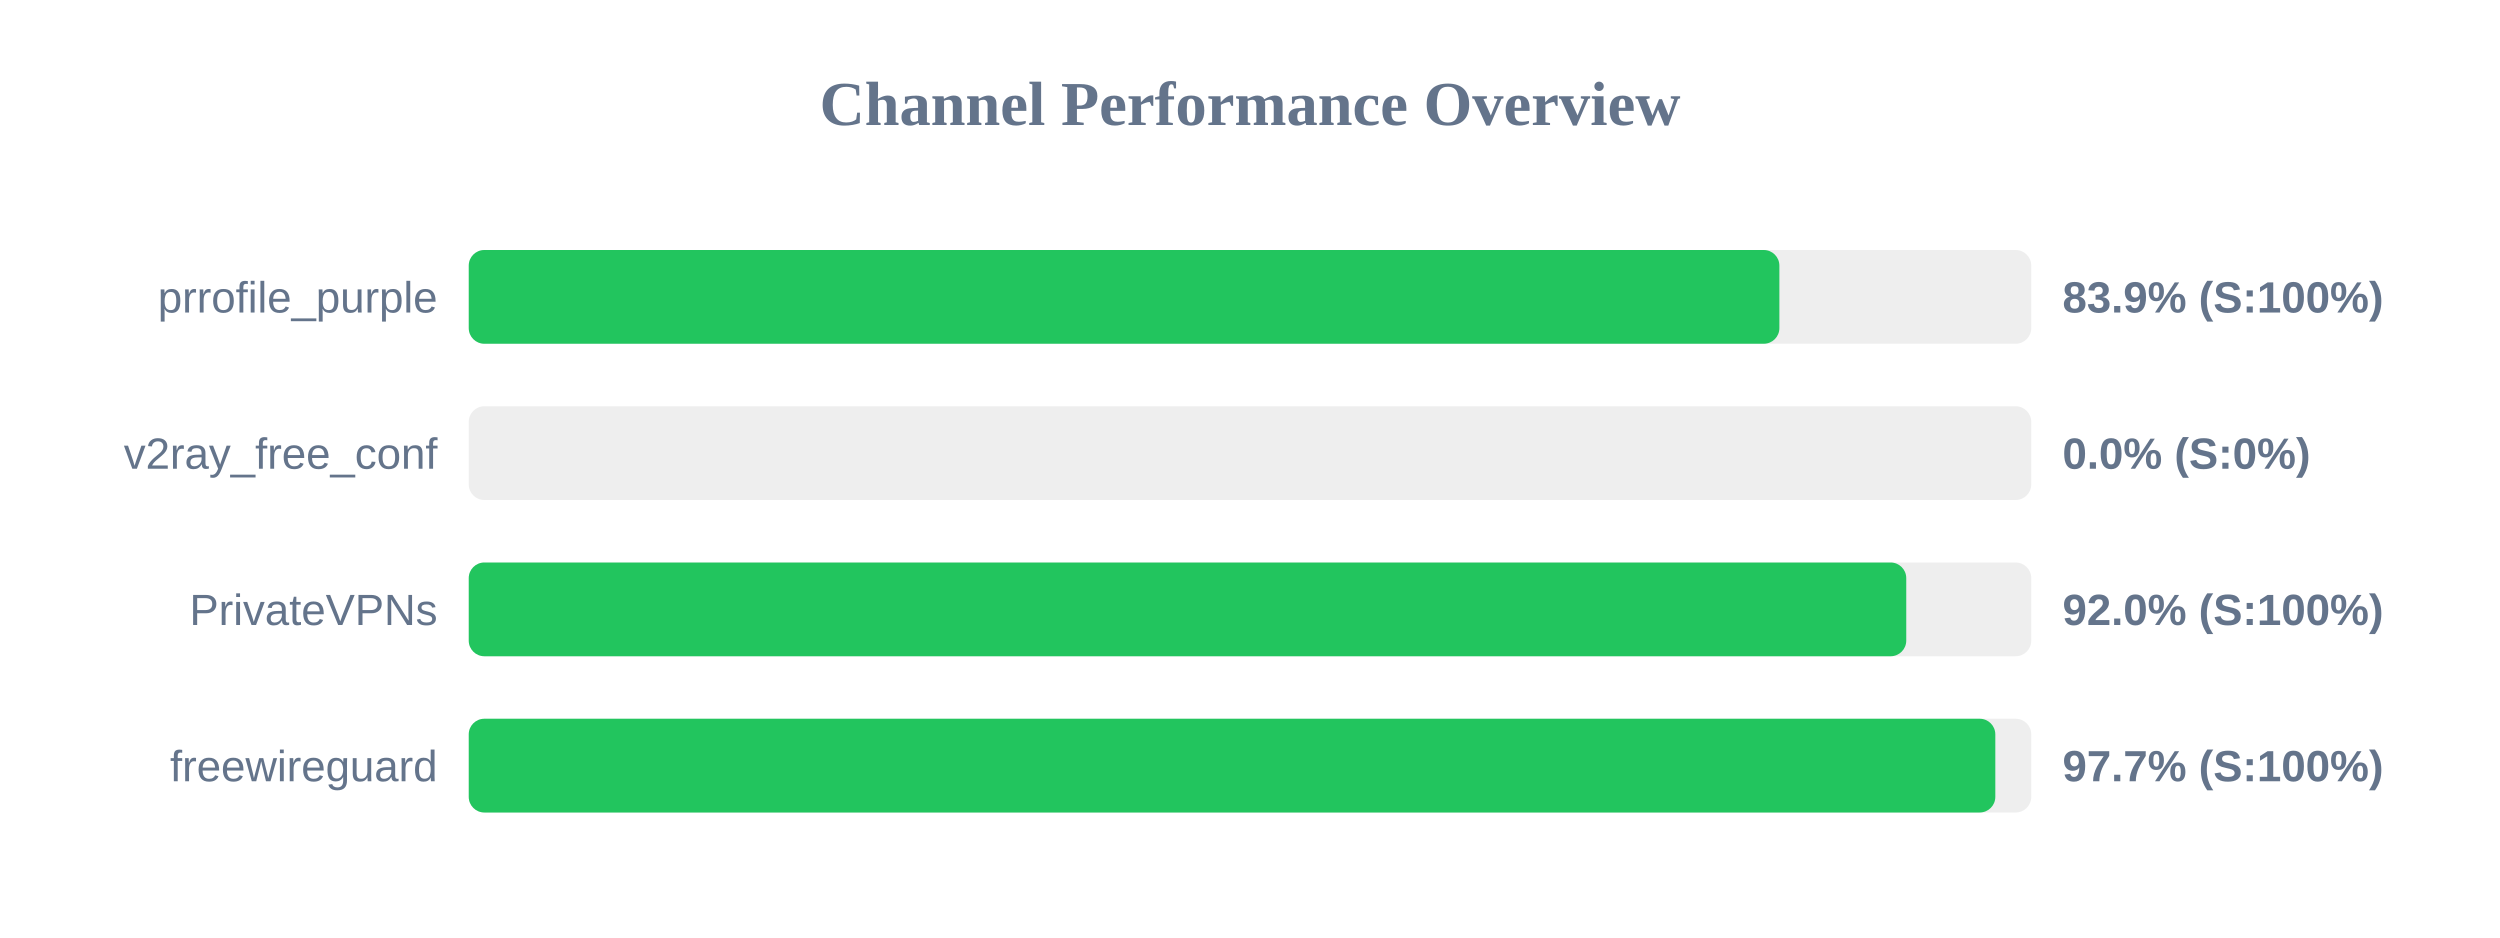
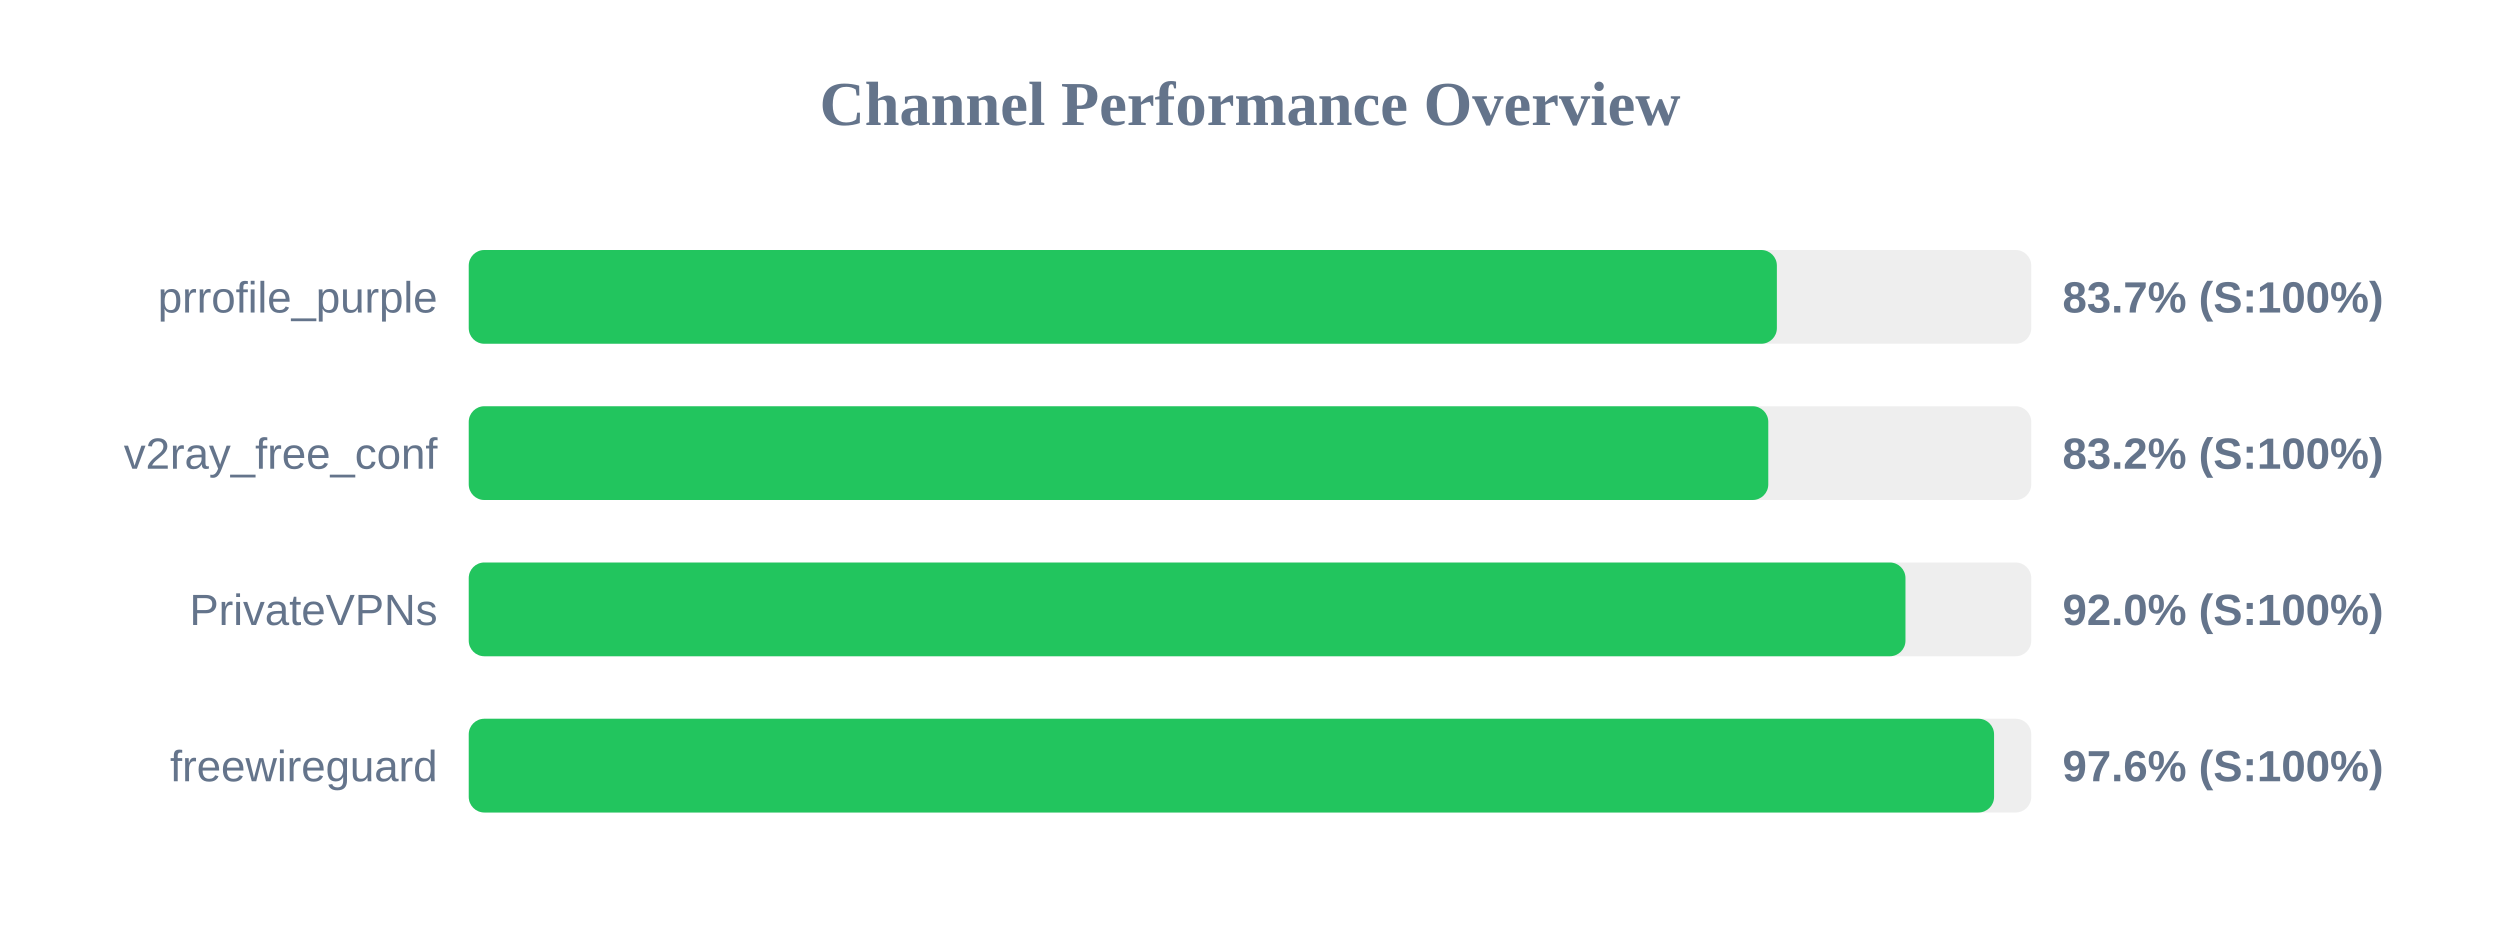
<svg xmlns="http://www.w3.org/2000/svg" width="800" height="300" version="1.1">
  <style>
        .row { font: 14px Arial; fill: #64748b; }
        .score { font: bold 14px Arial; fill: #64748b; }
    </style>
  <text x="400" y="40" text-anchor="middle" font-size="20px" font-weight="bold" fill="#64748b">Channel Performance Overview</text>
  <rect x="150" y="80" width="500" height="30" fill="#eee" rx="5" />
-   <rect x="150" y="80" width="419.4" height="30" fill="#22c55e" rx="5" />
+   <rect x="150" y="80" width="418.6" height="30" fill="#22c55e" rx="5" />
  <text x="140" y="100" text-anchor="end" class="row">prrofile_purple</text>
-   <text x="660" y="100" text-anchor="start" class="score">83.9% (S:100%)</text>
+   <text x="660" y="100" text-anchor="start" class="score">83.7% (S:100%)</text>
  <rect x="150" y="130" width="500" height="30" fill="#eee" rx="5" />
-   <rect x="150" y="130" width="0.0" height="30" fill="#ef4444" rx="5" />
+   <rect x="150" y="130" width="415.85" height="30" fill="#22c55e" rx="5" />
  <text x="140" y="150" text-anchor="end" class="row">v2ray_free_conf</text>
-   <text x="660" y="150" text-anchor="start" class="score">0.0% (S:0%)</text>
+   <text x="660" y="150" text-anchor="start" class="score">83.2% (S:100%)</text>
  <rect x="150" y="180" width="500" height="30" fill="#eee" rx="5" />
-   <rect x="150" y="180" width="460.0" height="30" fill="#22c55e" rx="5" />
+   <rect x="150" y="180" width="459.75" height="30" fill="#22c55e" rx="5" />
  <text x="140" y="200" text-anchor="end" class="row">PrivateVPNs</text>
  <text x="660" y="200" text-anchor="start" class="score">92.0% (S:100%)</text>
  <rect x="150" y="230" width="500" height="30" fill="#eee" rx="5" />
-   <rect x="150" y="230" width="488.5" height="30" fill="#22c55e" rx="5" />
+   <rect x="150" y="230" width="488.1" height="30" fill="#22c55e" rx="5" />
  <text x="140" y="250" text-anchor="end" class="row">freewireguard</text>
-   <text x="660" y="250" text-anchor="start" class="score">97.7% (S:100%)</text>
+   <text x="660" y="250" text-anchor="start" class="score">97.6% (S:100%)</text>
</svg>
